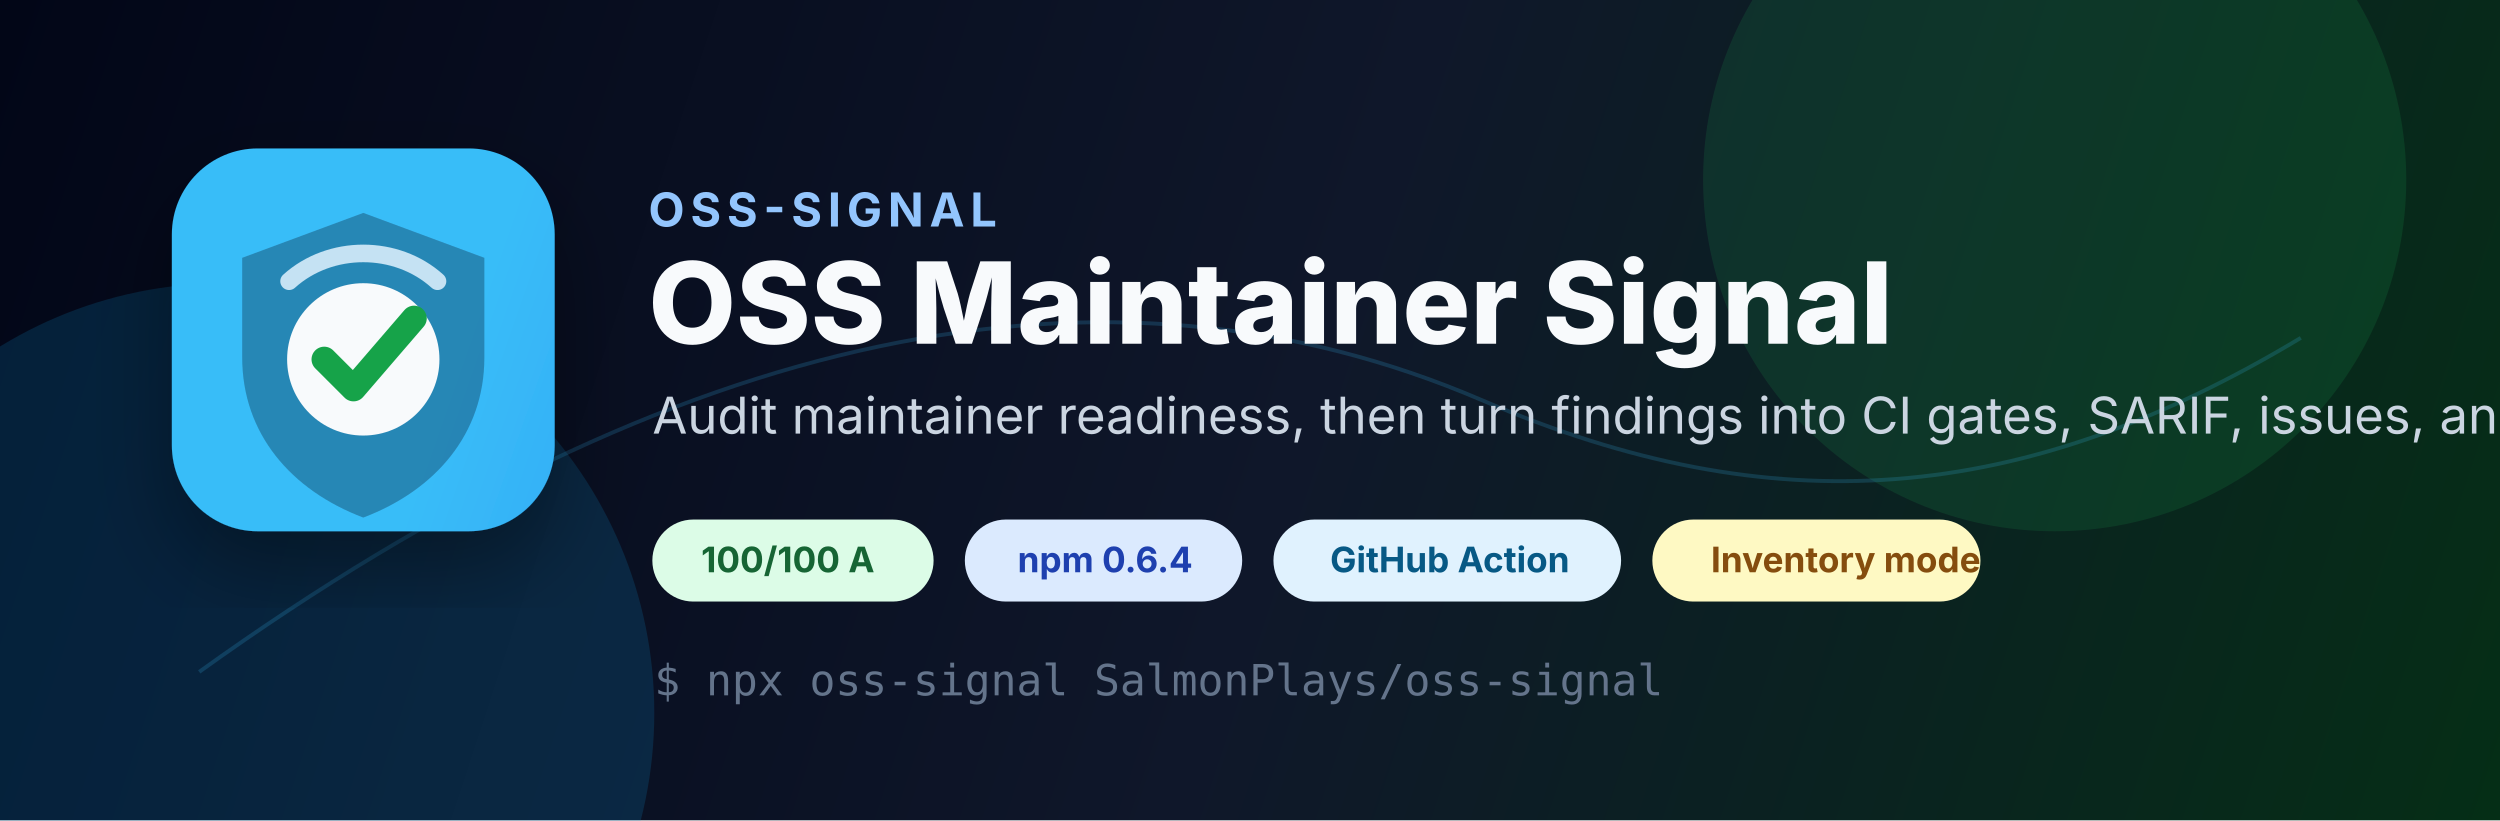
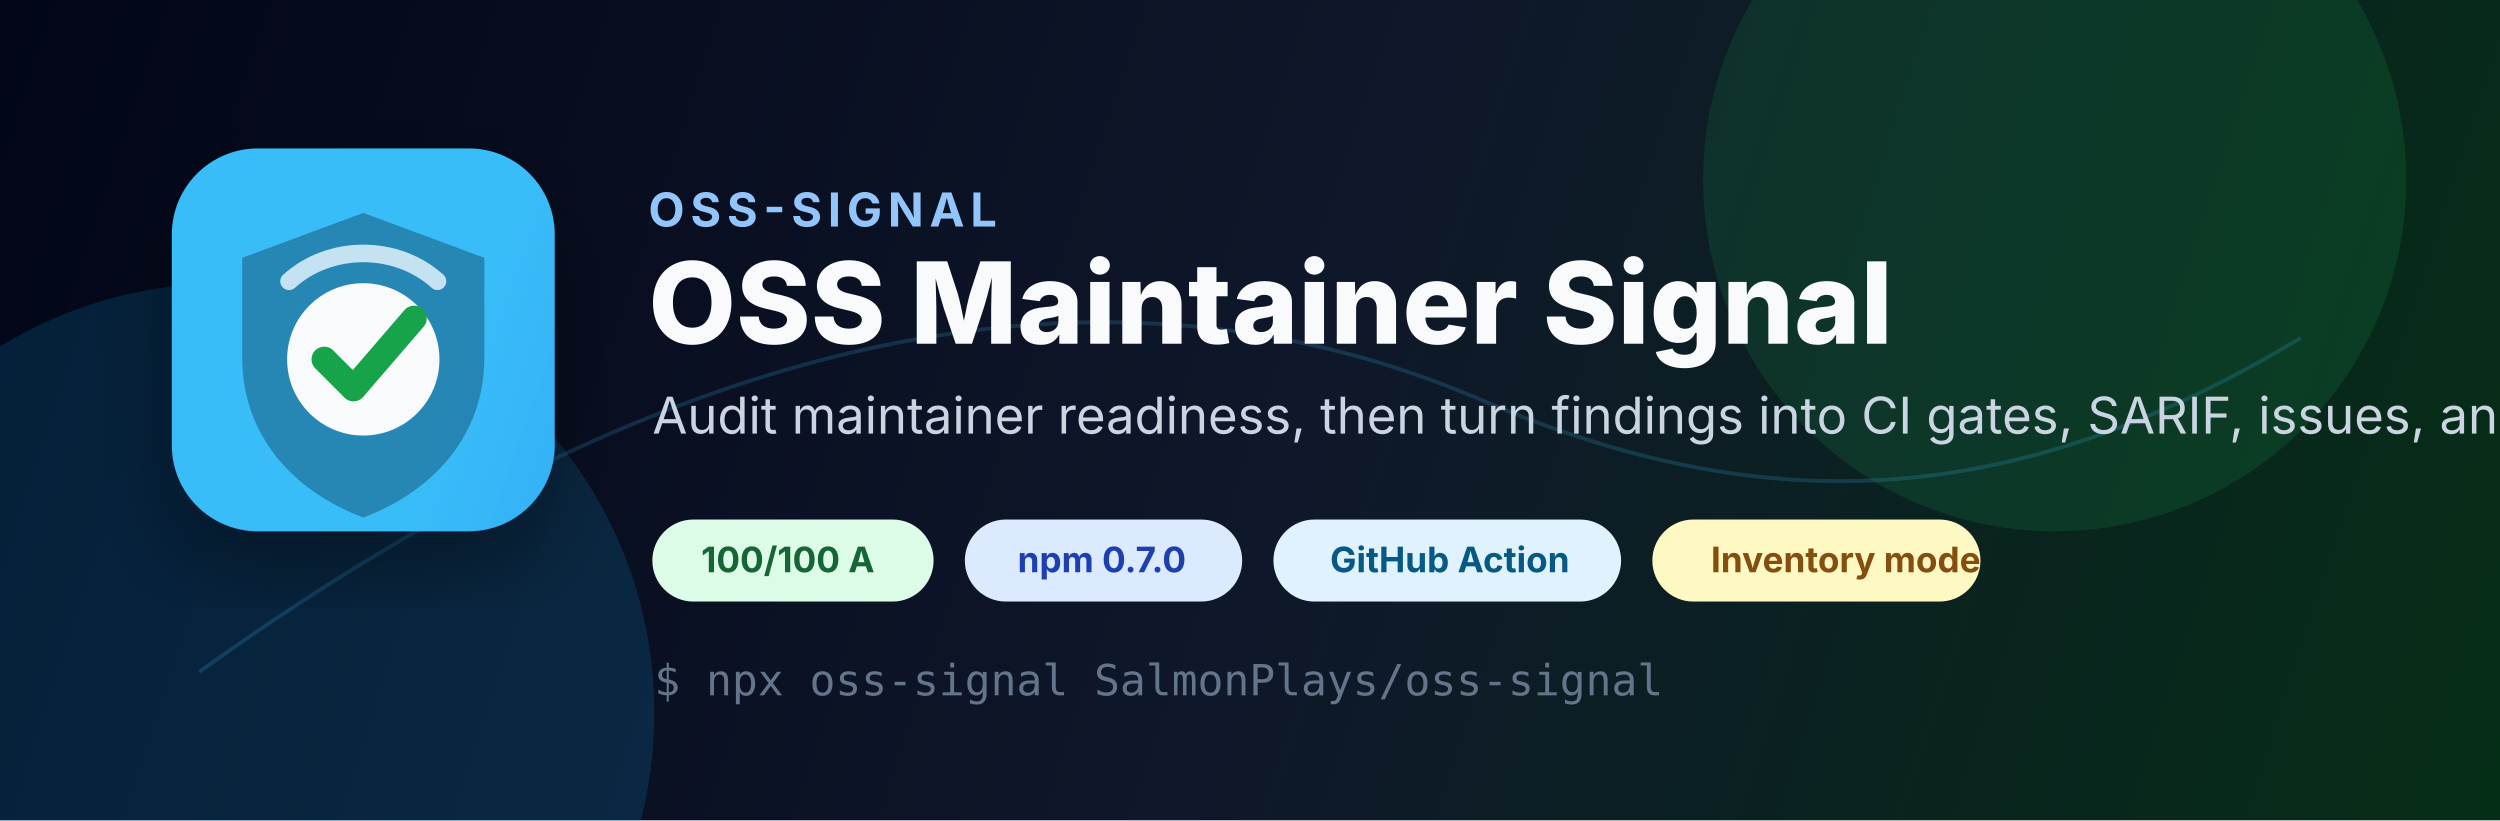
<svg xmlns="http://www.w3.org/2000/svg" width="1280" height="420" viewBox="0 0 1280 420" role="img" aria-labelledby="title desc">
  <defs>
    <linearGradient id="bg" x1="0" y1="0" x2="1280" y2="420" gradientUnits="userSpaceOnUse">
      <stop offset="0" stop-color="#020617" />
      <stop offset="0.52" stop-color="#0f172a" />
      <stop offset="1" stop-color="#052e16" />
    </linearGradient>
    <linearGradient id="accent" x1="170" y1="42" x2="1080" y2="360" gradientUnits="userSpaceOnUse">
      <stop offset="0" stop-color="#38bdf8" />
      <stop offset="0.55" stop-color="#2563eb" />
      <stop offset="1" stop-color="#22c55e" />
    </linearGradient>
    <filter id="softShadow" x="-20%" y="-20%" width="140%" height="140%">
      <feDropShadow dx="0" dy="20" stdDeviation="22" flood-color="#000000" flood-opacity="0.35" />
    </filter>
  </defs>
  <rect width="1280" height="420" fill="url(#bg)" />
  <circle cx="1052" cy="92" r="180" fill="#22c55e" opacity="0.13" />
  <circle cx="115" cy="365" r="220" fill="#0ea5e9" opacity="0.16" />
  <path d="M102 344c245-176 464-222 657-139 149 64 276 54 419-32" fill="none" stroke="#38bdf8" stroke-width="2" opacity="0.18" />
  <g transform="translate(88 76)" filter="url(#softShadow)">
    <rect width="196" height="196" rx="44" fill="url(#accent)" />
    <path d="M98 33l62 23v51c0 39-25 68-62 82-37-14-62-43-62-82V56l62-23z" fill="#020617" opacity="0.3" />
    <circle cx="98" cy="108" r="39" fill="#f8fafc" />
    <path d="M78 108l15 15 31-36" fill="none" stroke="#16a34a" stroke-width="13" stroke-linecap="round" stroke-linejoin="round" />
    <path d="M60 68c21-19 55-19 76 0" fill="none" stroke="#e0f2fe" stroke-width="9" stroke-linecap="round" opacity="0.85" />
  </g>
  <text x="332" y="116" fill="#93c5fd" font-family="-apple-system, BlinkMacSystemFont, Segoe UI, sans-serif" font-size="24" font-weight="700" letter-spacing="3">OSS-SIGNAL</text>
  <text x="332" y="176" fill="#f8fafc" font-family="-apple-system, BlinkMacSystemFont, Segoe UI, sans-serif" font-size="58" font-weight="800">OSS Maintainer Signal</text>
  <text x="334" y="222" fill="#cbd5e1" font-family="-apple-system, BlinkMacSystemFont, Segoe UI, sans-serif" font-size="26">Audit maintainer readiness, then turn findings into CI gates, SARIF, issues, and PRs.</text>
  <g font-family="-apple-system, BlinkMacSystemFont, Segoe UI, sans-serif" font-size="18" font-weight="700">
    <rect x="334" y="266" width="144" height="42" rx="21" fill="#dcfce7" />
    <text x="359" y="293" fill="#166534">100/100 A</text>
    <rect x="494" y="266" width="142" height="42" rx="21" fill="#dbeafe" />
-     <text x="521" y="293" fill="#1e40af">npm 0.6.4</text>
+     <text x="521" y="293" fill="#1e40af">npm 0.7.0</text>
    <rect x="652" y="266" width="178" height="42" rx="21" fill="#e0f2fe" />
    <text x="681" y="293" fill="#075985">GitHub Action</text>
    <rect x="846" y="266" width="168" height="42" rx="21" fill="#fef9c3" />
    <text x="876" y="293" fill="#854d0e">Inventory mode</text>
  </g>
  <text x="335" y="356" fill="#64748b" font-family="ui-monospace, SFMono-Regular, Menlo, Consolas, monospace" font-size="22">$ npx oss-signal SalmonPlays/oss-signal</text>
</svg>
